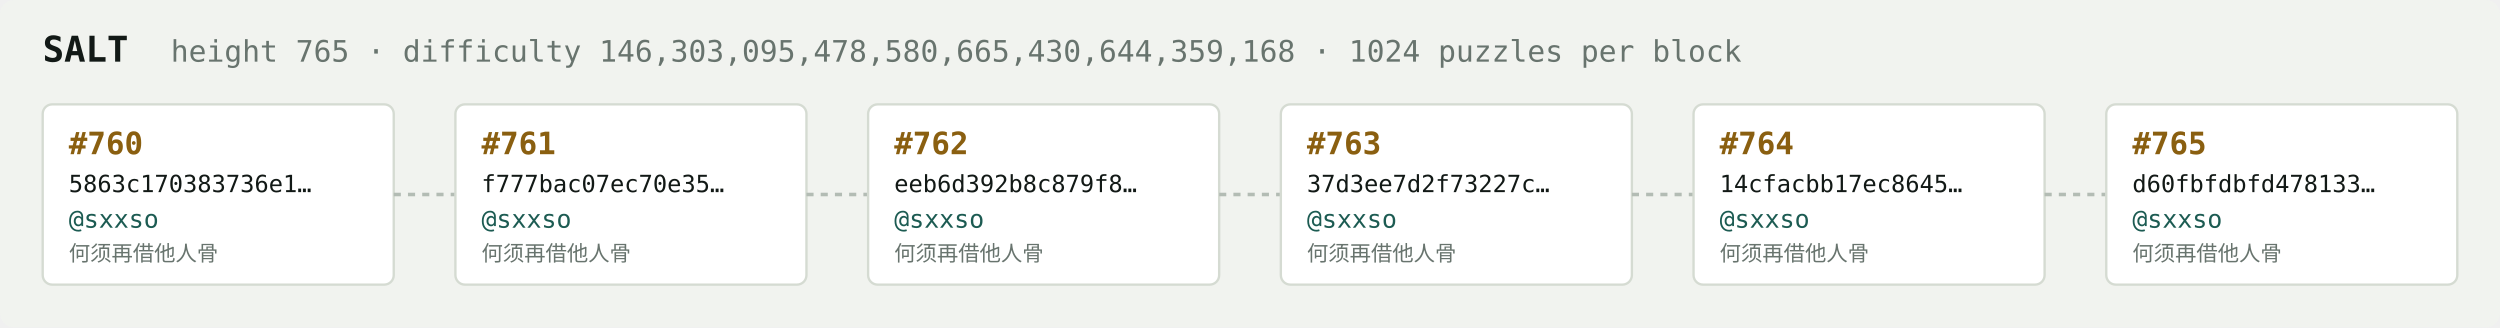
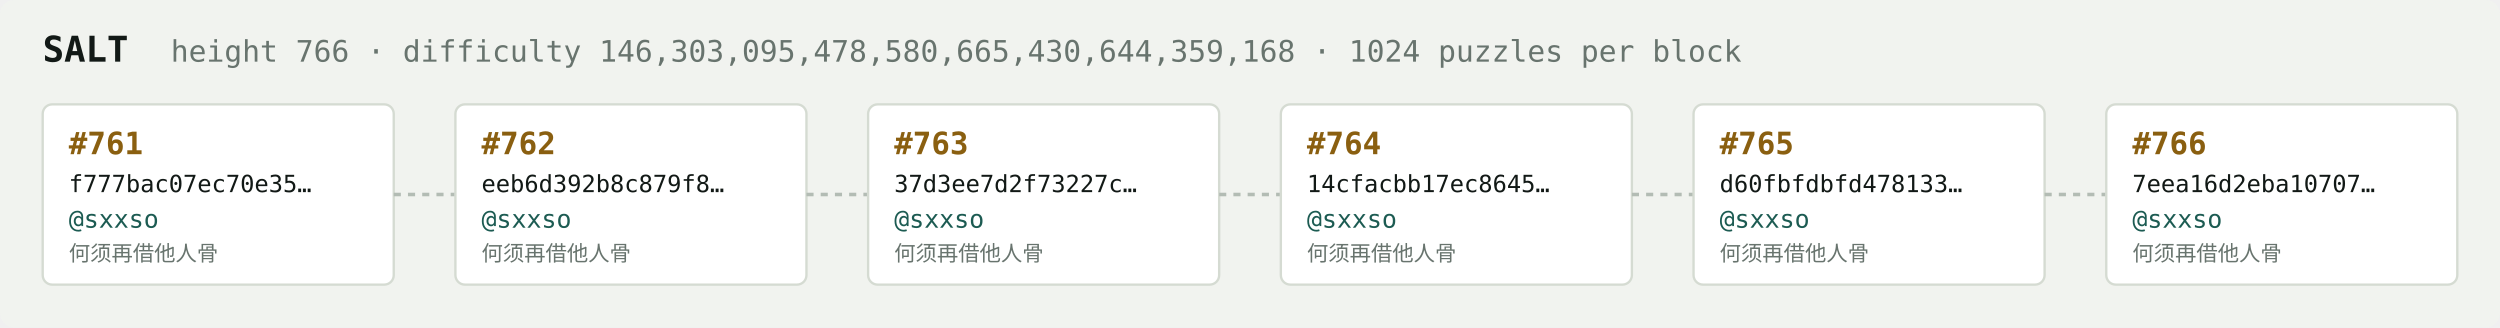
<svg xmlns="http://www.w3.org/2000/svg" width="1054" height="138" viewBox="0 0 1054 138" font-family="ui-monospace,SFMono-Regular,Menlo,monospace">
  <rect fill="#f1f3ef" width="1054" height="138" rx="6" />
  <text x="18" y="26" fill="#121916" font-size="15" font-weight="700">SALT</text>
-   <text x="72" y="26" fill="#68746e" font-size="12.5">height 765 · difficulty 146,303,095,478,580,665,430,644,359,168 · 1024 puzzles per block</text>
+   <text x="72" y="26" fill="#68746e" font-size="12.5">height 766 · difficulty 146,303,095,478,580,665,430,644,359,168 · 1024 puzzles per block</text>
  <rect x="18" y="44" width="148" height="76" rx="4" fill="#ffffff" stroke="#d5dbd2" stroke-width="1" />
-   <text x="29" y="65" fill="#8a5f10" font-size="13" font-weight="700">#760</text>
-   <text x="29" y="81" fill="#121916" font-size="10">5863c170383736e1…</text>
+   <text x="29" y="65" fill="#8a5f10" font-size="13" font-weight="700">#761</text>
+   <text x="29" y="81" fill="#121916" font-size="10">f777bac07ec70e35…</text>
  <text x="29" y="96" fill="#1c5b52" font-size="10.5">@sxxso</text>
  <text x="29" y="110" fill="#68746e" font-size="9">何须再借他人骨</text>
  <line x1="166" y1="82.0" x2="192" y2="82.0" stroke="#b3bcb4" stroke-width="1.5" stroke-dasharray="3 3" />
  <rect x="192" y="44" width="148" height="76" rx="4" fill="#ffffff" stroke="#d5dbd2" stroke-width="1" />
-   <text x="203" y="65" fill="#8a5f10" font-size="13" font-weight="700">#761</text>
-   <text x="203" y="81" fill="#121916" font-size="10">f777bac07ec70e35…</text>
+   <text x="203" y="65" fill="#8a5f10" font-size="13" font-weight="700">#762</text>
+   <text x="203" y="81" fill="#121916" font-size="10">eeb6d392b8c879f8…</text>
  <text x="203" y="96" fill="#1c5b52" font-size="10.5">@sxxso</text>
  <text x="203" y="110" fill="#68746e" font-size="9">何须再借他人骨</text>
  <line x1="340" y1="82.0" x2="366" y2="82.0" stroke="#b3bcb4" stroke-width="1.5" stroke-dasharray="3 3" />
  <rect x="366" y="44" width="148" height="76" rx="4" fill="#ffffff" stroke="#d5dbd2" stroke-width="1" />
-   <text x="377" y="65" fill="#8a5f10" font-size="13" font-weight="700">#762</text>
-   <text x="377" y="81" fill="#121916" font-size="10">eeb6d392b8c879f8…</text>
+   <text x="377" y="65" fill="#8a5f10" font-size="13" font-weight="700">#763</text>
+   <text x="377" y="81" fill="#121916" font-size="10">37d3ee7d2f73227c…</text>
  <text x="377" y="96" fill="#1c5b52" font-size="10.5">@sxxso</text>
  <text x="377" y="110" fill="#68746e" font-size="9">何须再借他人骨</text>
  <line x1="514" y1="82.0" x2="540" y2="82.0" stroke="#b3bcb4" stroke-width="1.5" stroke-dasharray="3 3" />
  <rect x="540" y="44" width="148" height="76" rx="4" fill="#ffffff" stroke="#d5dbd2" stroke-width="1" />
-   <text x="551" y="65" fill="#8a5f10" font-size="13" font-weight="700">#763</text>
-   <text x="551" y="81" fill="#121916" font-size="10">37d3ee7d2f73227c…</text>
+   <text x="551" y="65" fill="#8a5f10" font-size="13" font-weight="700">#764</text>
+   <text x="551" y="81" fill="#121916" font-size="10">14cfacbb17ec8645…</text>
  <text x="551" y="96" fill="#1c5b52" font-size="10.5">@sxxso</text>
  <text x="551" y="110" fill="#68746e" font-size="9">何须再借他人骨</text>
  <line x1="688" y1="82.0" x2="714" y2="82.0" stroke="#b3bcb4" stroke-width="1.5" stroke-dasharray="3 3" />
  <rect x="714" y="44" width="148" height="76" rx="4" fill="#ffffff" stroke="#d5dbd2" stroke-width="1" />
-   <text x="725" y="65" fill="#8a5f10" font-size="13" font-weight="700">#764</text>
-   <text x="725" y="81" fill="#121916" font-size="10">14cfacbb17ec8645…</text>
+   <text x="725" y="65" fill="#8a5f10" font-size="13" font-weight="700">#765</text>
+   <text x="725" y="81" fill="#121916" font-size="10">d60fbfdbfd478133…</text>
  <text x="725" y="96" fill="#1c5b52" font-size="10.5">@sxxso</text>
  <text x="725" y="110" fill="#68746e" font-size="9">何须再借他人骨</text>
  <line x1="862" y1="82.0" x2="888" y2="82.0" stroke="#b3bcb4" stroke-width="1.5" stroke-dasharray="3 3" />
  <rect x="888" y="44" width="148" height="76" rx="4" fill="#ffffff" stroke="#d5dbd2" stroke-width="1" />
-   <text x="899" y="65" fill="#8a5f10" font-size="13" font-weight="700">#765</text>
-   <text x="899" y="81" fill="#121916" font-size="10">d60fbfdbfd478133…</text>
+   <text x="899" y="65" fill="#8a5f10" font-size="13" font-weight="700">#766</text>
+   <text x="899" y="81" fill="#121916" font-size="10">7eea16d2eba10707…</text>
  <text x="899" y="96" fill="#1c5b52" font-size="10.5">@sxxso</text>
  <text x="899" y="110" fill="#68746e" font-size="9">何须再借他人骨</text>
</svg>
